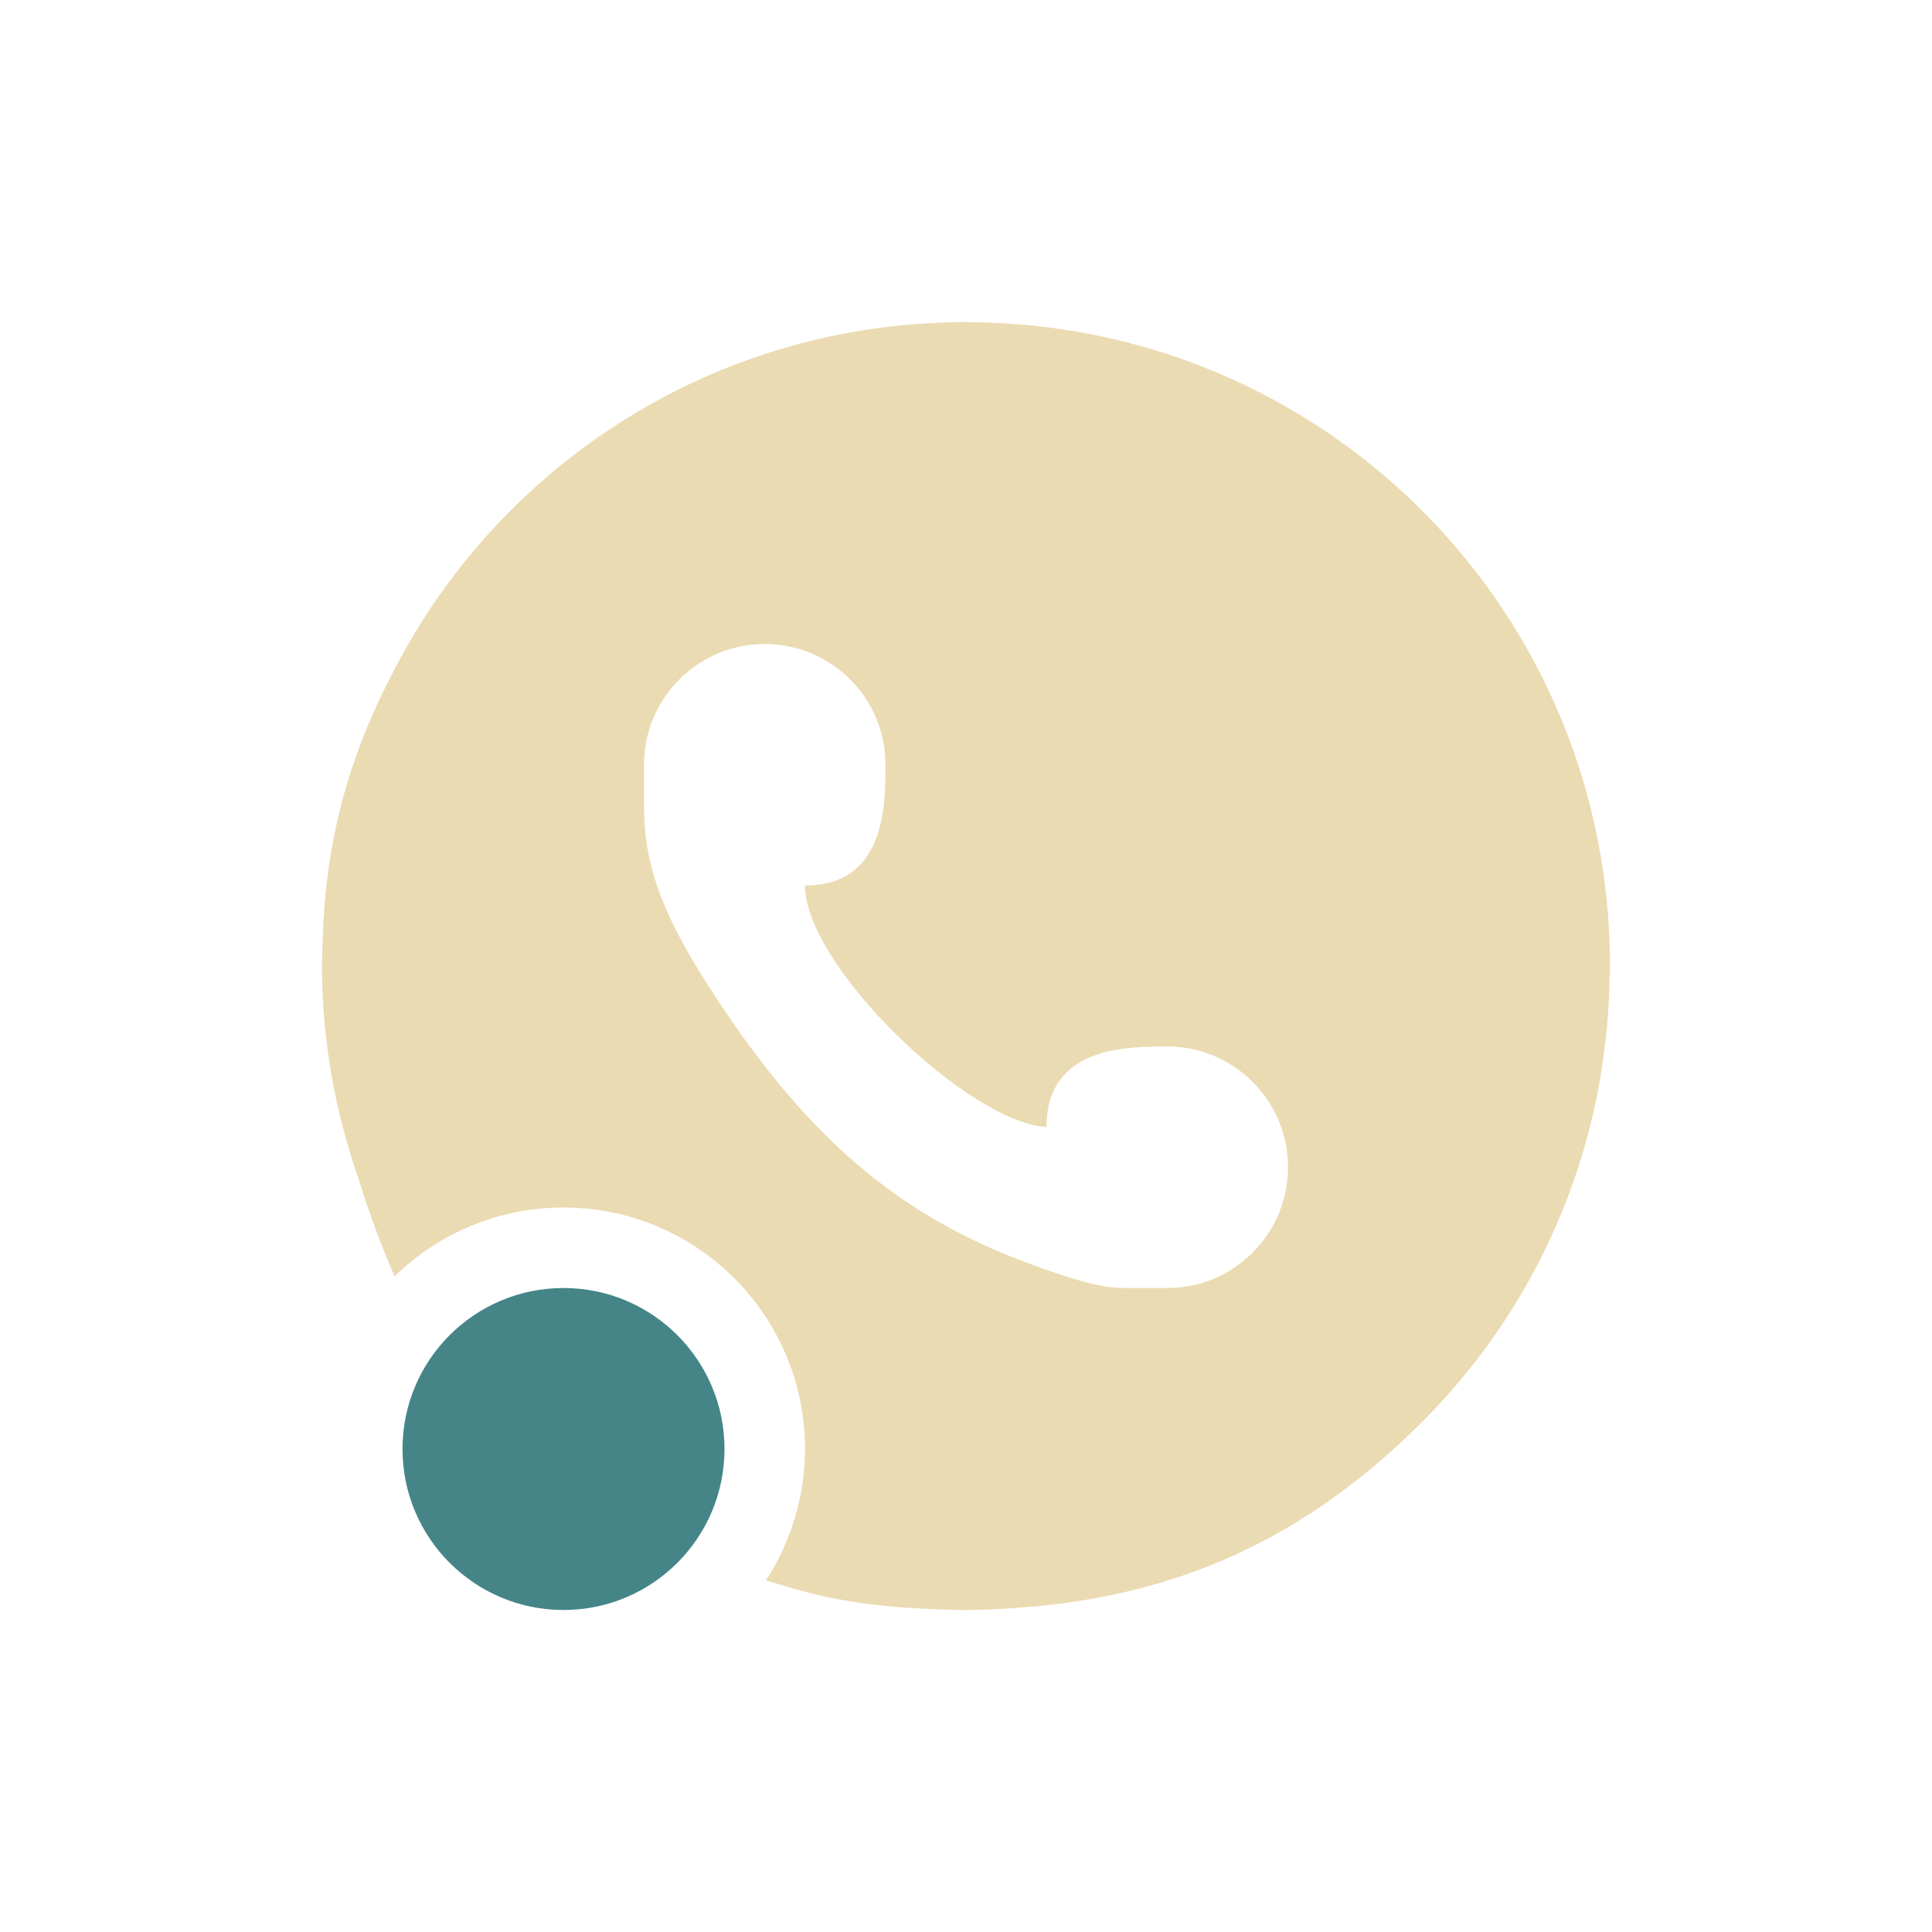
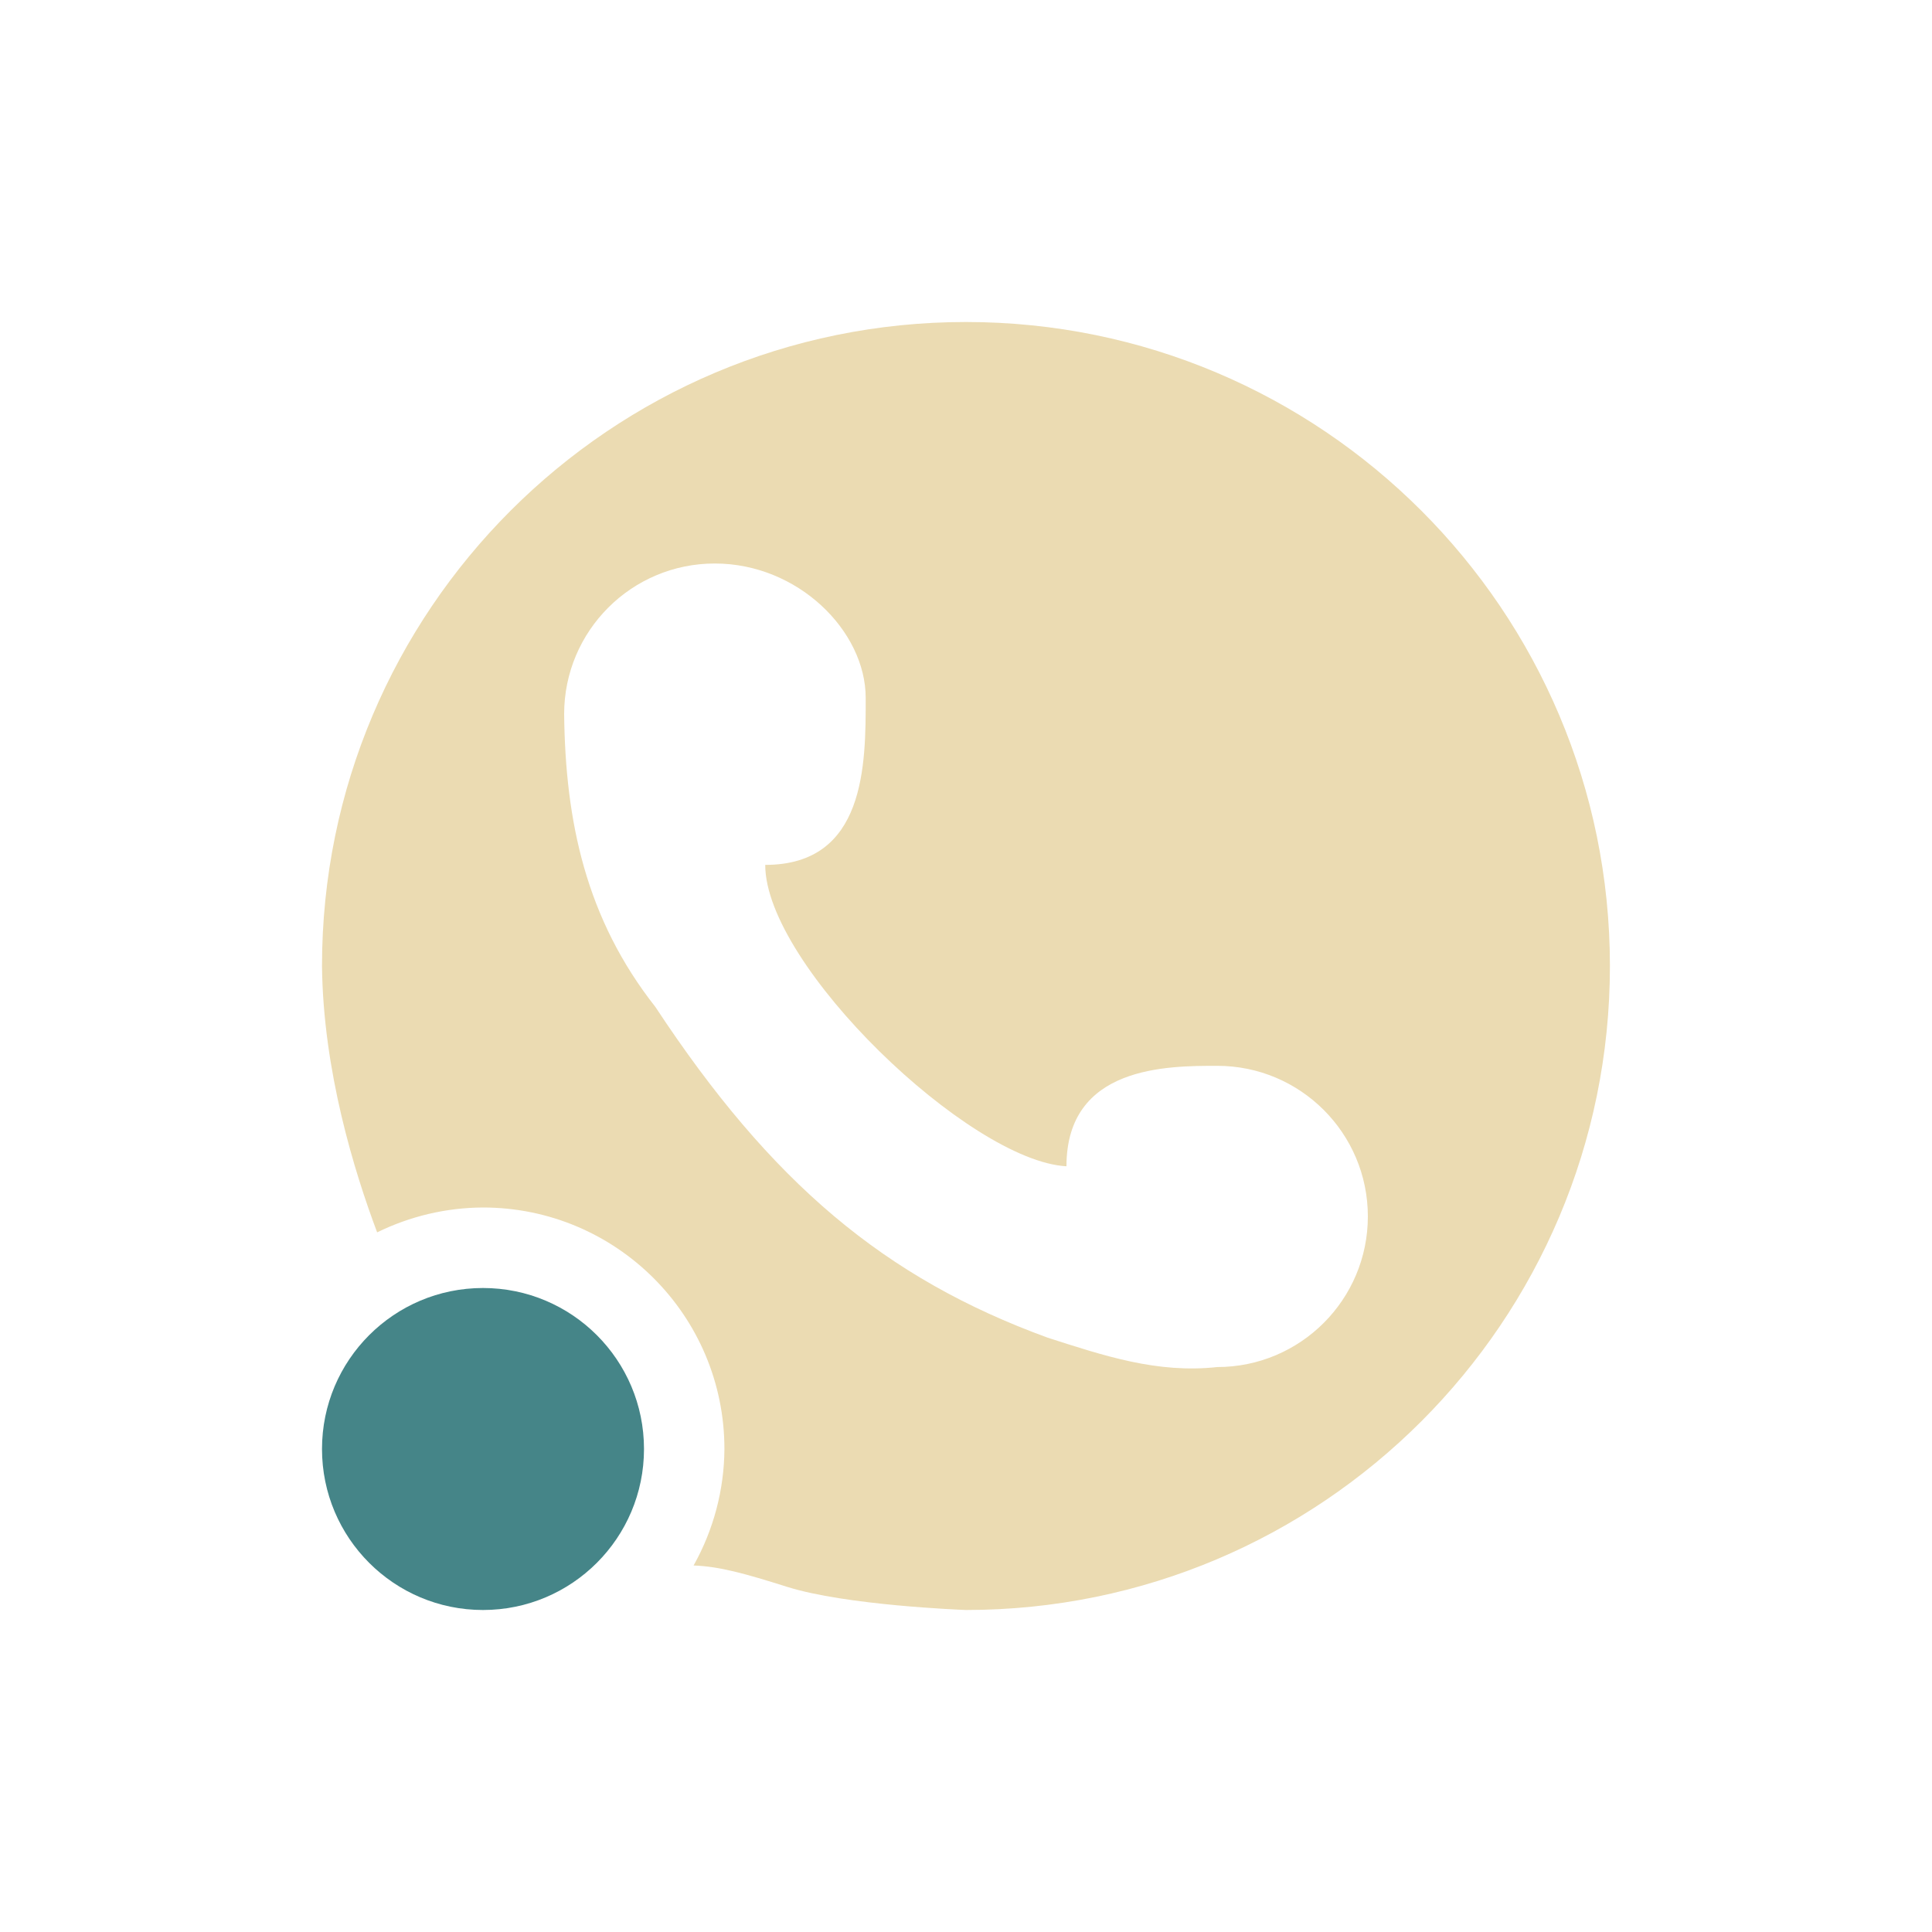
<svg xmlns="http://www.w3.org/2000/svg" width="24" height="24" version="1.1">
  <defs>
-     <style id="current-color-scheme" type="text/css">
-    .ColorScheme-Text { color:#ebdbb2; } .ColorScheme-Highlight { color:#458588; }
-   </style>
+     <style id="current-color-scheme" type="text/css">.ColorScheme-Text { color:#ebdbb2; } .ColorScheme-Highlight { color:#458588; } .ColorScheme-NeutralText { color:#fe8019; } .ColorScheme-PositiveText { color:#689d6a; } .ColorScheme-NegativeText { color:#fb4934; }</style>
  </defs>
-   <path style="fill:currentColor" class="ColorScheme-Text" d="m 12,4 c -0.193,0 -0.383,0.01 -0.572,0.023 -0.024,0.002 -0.047,0.002 -0.07,0.004 -2.858,0.226 -5.279,1.943 -6.502,4.375 -0.079,0.157 -0.16,0.315 -0.229,0.479 -0.375,0.846 -0.578,1.742 -0.615,2.682 -0.002,0.03 -0.003,0.061 -0.004,0.092 -0.002,0.09 -0.006,0.179 -0.006,0.27 C 4.002,11.949 4,11.975 4,12 c 0,0.93 0.166,1.819 0.455,2.648 0.116,0.372 0.25,0.747 0.412,1.127 0.014,0.032 0.02,0.051 0.033,0.082 C 5.461,15.308 6.215,15 7,15 c 1.657,0 3,1.343 3,3 -9.1e-4,0.58 -0.17,1.147 -0.486,1.633 0.093,0.028 0.158,0.044 0.268,0.078 0.525,0.165 1.122,0.253 1.797,0.277 0.028,0.001 0.058,0.003 0.086,0.004 0.092,0.003 0.182,0.008 0.277,0.008 0.008,0 0.014,5.7e-5 0.021,0 0.012,5.5e-5 0.025,0 0.037,0 0.223,0 0.443,-0.012 0.662,-0.029 1.978,-0.141 3.566,-0.871 4.996,-2.299 1.178,-1.176 1.909,-2.627 2.197,-4.146 0.027,-0.139 0.047,-0.281 0.066,-0.422 0.012,-0.087 0.024,-0.173 0.033,-0.26 0.019,-0.187 0.031,-0.376 0.037,-0.566 0.001,-0.048 0.003,-0.095 0.004,-0.143 C 19.997,12.09 20,12.045 20,12 20,7.642 16.55,4.122 12.221,4.006 c -0.034,-0.002 -0.068,-0.001 -0.102,-0.002 -0.04,-5.86e-4 -0.079,-0.004 -0.119,-0.004 z m -2.5,4 c 0.828,0 1.5,0.672 1.5,1.5 0,0.5 0,1.5 -1,1.5 0,1 2.032,2.946 3,3 0,-1 1,-1 1.5,-1 0.828,0 1.5,0.672 1.5,1.5 0,0.828 -0.672,1.5 -1.5,1.5 l -0.561,0 C 13.643,15.993 13.298,15.884 12.812,15.707 11.19,15.115 10.063,14.165 8.908,12.414 8.236,11.394 8.004,10.781 8,10.018 L 8,9.5 c 0,-0.828 0.672,-1.5 1.5,-1.5 z" />
-   <circle style="fill:currentColor" class="ColorScheme-Highlight" cx="7" cy="18" r="2" />
+   <path class="ColorScheme-Text" d="m12 4c-4.418-5.7e-5 -8 3.582-8 8 0.014 1.305 0.403 2.558 0.685 3.309 0.409-0.201 0.859-0.307 1.314-0.309 1.657 0 3 1.343 3 3-0.003 0.507-0.135 1.005-0.383 1.447 0.321 0.012 0.632 0.098 1.164 0.266 0.729 0.229 2.152 0.284 2.219 0.287 4.418 0 8-3.582 8-8 0-4.418-3.582-8-8-8zm-3.121 3c1.034-2.5e-5 1.874 0.838 1.875 1.668 1e-3 0.83 9.9e-5 2.076-1.248 2.076 0 1.248 2.534 3.678 3.742 3.744 0-1.248 1.25-1.248 1.873-1.248 1.033 0 1.871 0.838 1.871 1.871 0 1.033-0.838 1.871-1.871 1.871-0.745 0.082-1.409-0.141-2.107-0.365-2.026-0.739-3.433-1.924-4.873-4.109-0.861-1.094-1.118-2.299-1.133-3.637 0-1.034 0.838-1.871 1.871-1.871z" fill="currentColor" />
+   <circle class="ColorScheme-Highlight" cx="6" cy="18" r="2" fill="currentColor" />
</svg>
